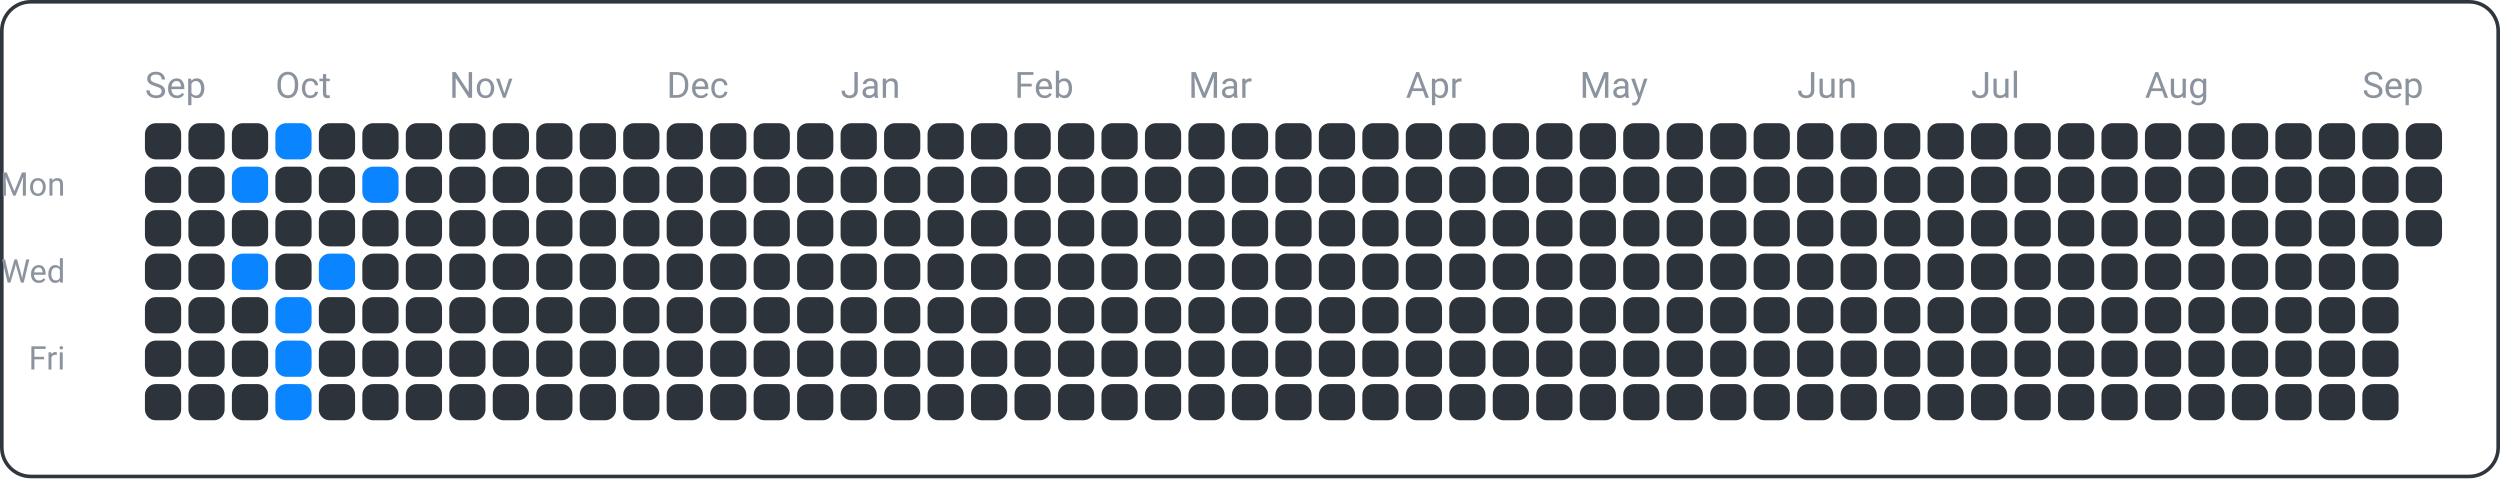
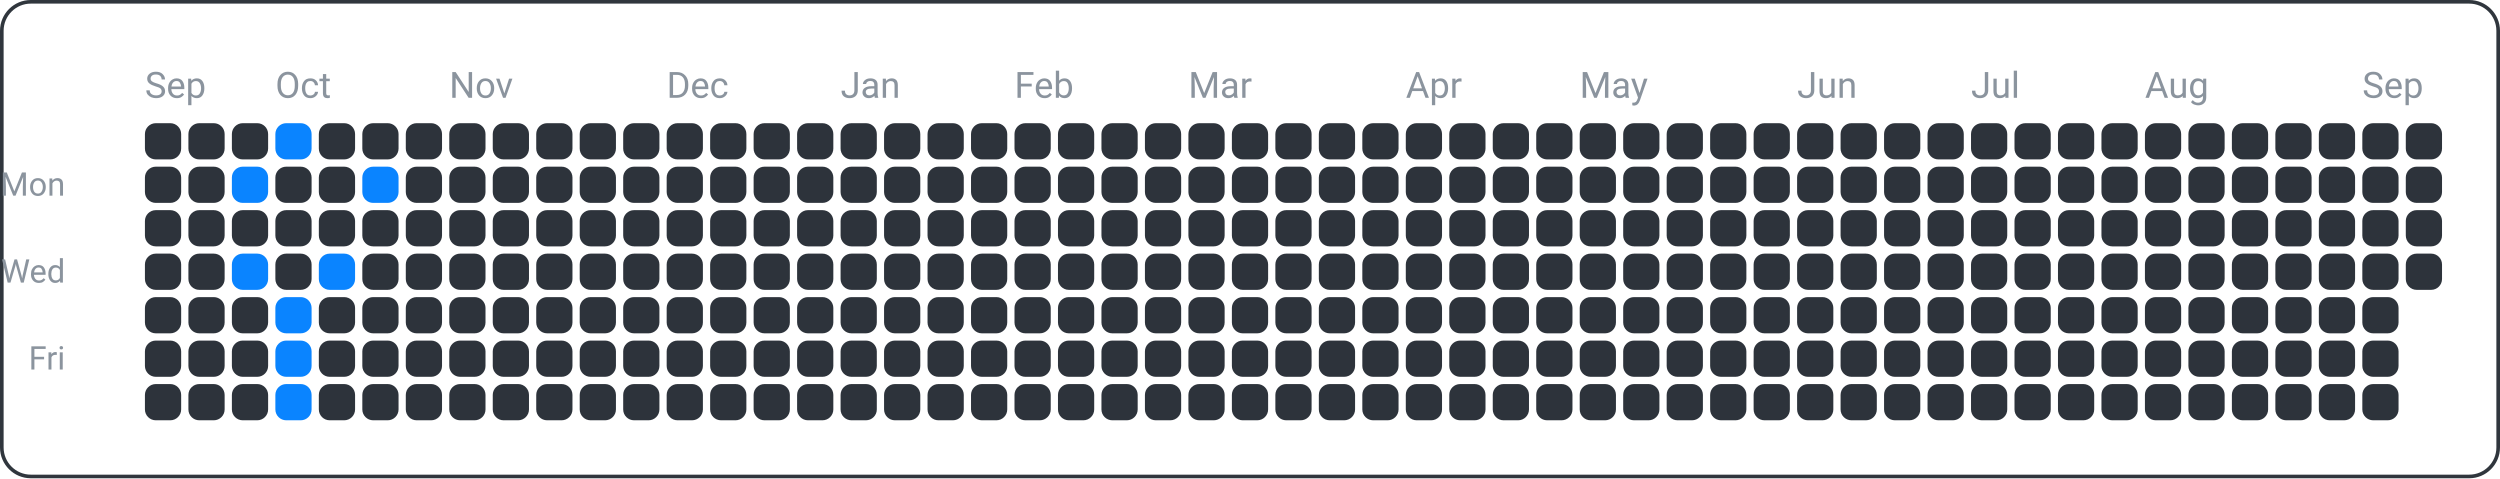
<svg xmlns="http://www.w3.org/2000/svg" width="690" height="132" viewBox="0 0 690 132">
  <rect x="0.5" y="0.5" width="689" height="131" fill="none" rx="8" ry="8" stroke="#30363d" />
  <text x="18" y="54" font-family="ui-sans-serif, -apple-system, Segoe UI, Roboto, Helvetica, Arial" font-size="9" fill="#8b949e" text-anchor="end">Mon</text>
  <text x="18" y="78" font-family="ui-sans-serif, -apple-system, Segoe UI, Roboto, Helvetica, Arial" font-size="9" fill="#8b949e" text-anchor="end">Wed</text>
  <text x="18" y="102" font-family="ui-sans-serif, -apple-system, Segoe UI, Roboto, Helvetica, Arial" font-size="9" fill="#8b949e" text-anchor="end">Fri</text>
  <text x="40" y="27" font-family="ui-sans-serif, -apple-system, Segoe UI, Roboto, Helvetica, Arial" font-size="10" fill="#8b949e" text-anchor="start">Sep</text>
  <text x="76" y="27" font-family="ui-sans-serif, -apple-system, Segoe UI, Roboto, Helvetica, Arial" font-size="10" fill="#8b949e" text-anchor="start">Oct</text>
  <text x="124" y="27" font-family="ui-sans-serif, -apple-system, Segoe UI, Roboto, Helvetica, Arial" font-size="10" fill="#8b949e" text-anchor="start">Nov</text>
  <text x="184" y="27" font-family="ui-sans-serif, -apple-system, Segoe UI, Roboto, Helvetica, Arial" font-size="10" fill="#8b949e" text-anchor="start">Dec</text>
  <text x="232" y="27" font-family="ui-sans-serif, -apple-system, Segoe UI, Roboto, Helvetica, Arial" font-size="10" fill="#8b949e" text-anchor="start">Jan</text>
  <text x="280" y="27" font-family="ui-sans-serif, -apple-system, Segoe UI, Roboto, Helvetica, Arial" font-size="10" fill="#8b949e" text-anchor="start">Feb</text>
  <text x="328" y="27" font-family="ui-sans-serif, -apple-system, Segoe UI, Roboto, Helvetica, Arial" font-size="10" fill="#8b949e" text-anchor="start">Mar</text>
  <text x="388" y="27" font-family="ui-sans-serif, -apple-system, Segoe UI, Roboto, Helvetica, Arial" font-size="10" fill="#8b949e" text-anchor="start">Apr</text>
  <text x="436" y="27" font-family="ui-sans-serif, -apple-system, Segoe UI, Roboto, Helvetica, Arial" font-size="10" fill="#8b949e" text-anchor="start">May</text>
  <text x="496" y="27" font-family="ui-sans-serif, -apple-system, Segoe UI, Roboto, Helvetica, Arial" font-size="10" fill="#8b949e" text-anchor="start">Jun</text>
  <text x="544" y="27" font-family="ui-sans-serif, -apple-system, Segoe UI, Roboto, Helvetica, Arial" font-size="10" fill="#8b949e" text-anchor="start">Jul</text>
  <text x="592" y="27" font-family="ui-sans-serif, -apple-system, Segoe UI, Roboto, Helvetica, Arial" font-size="10" fill="#8b949e" text-anchor="start">Aug</text>
  <text x="652" y="27" font-family="ui-sans-serif, -apple-system, Segoe UI, Roboto, Helvetica, Arial" font-size="10" fill="#8b949e" text-anchor="start">Sep</text>
  <rect x="40" y="34" width="10" height="10" fill="#2d333b" rx="3" ry="3" />
  <rect x="40" y="46" width="10" height="10" fill="#2d333b" rx="3" ry="3" />
  <rect x="40" y="58" width="10" height="10" fill="#2d333b" rx="3" ry="3" />
  <rect x="40" y="70" width="10" height="10" fill="#2d333b" rx="3" ry="3" />
  <rect x="40" y="82" width="10" height="10" fill="#2d333b" rx="3" ry="3" />
  <rect x="40" y="94" width="10" height="10" fill="#2d333b" rx="3" ry="3" />
  <rect x="40" y="106" width="10" height="10" fill="#2d333b" rx="3" ry="3" />
  <rect x="52" y="34" width="10" height="10" fill="#2d333b" rx="3" ry="3" />
  <rect x="52" y="46" width="10" height="10" fill="#2d333b" rx="3" ry="3" />
  <rect x="52" y="58" width="10" height="10" fill="#2d333b" rx="3" ry="3" />
  <rect x="52" y="70" width="10" height="10" fill="#2d333b" rx="3" ry="3" />
  <rect x="52" y="82" width="10" height="10" fill="#2d333b" rx="3" ry="3" />
  <rect x="52" y="94" width="10" height="10" fill="#2d333b" rx="3" ry="3" />
  <rect x="52" y="106" width="10" height="10" fill="#2d333b" rx="3" ry="3" />
  <rect x="64" y="34" width="10" height="10" fill="#2d333b" rx="3" ry="3" />
  <rect x="64" y="46" width="10" height="10" fill="#0a84ff" rx="3" ry="3" />
  <rect x="64" y="58" width="10" height="10" fill="#2d333b" rx="3" ry="3" />
  <rect x="64" y="70" width="10" height="10" fill="#0a84ff" rx="3" ry="3" />
  <rect x="64" y="82" width="10" height="10" fill="#2d333b" rx="3" ry="3" />
  <rect x="64" y="94" width="10" height="10" fill="#2d333b" rx="3" ry="3" />
  <rect x="64" y="106" width="10" height="10" fill="#2d333b" rx="3" ry="3" />
  <rect x="76" y="34" width="10" height="10" fill="#0a84ff" rx="3" ry="3" />
  <rect x="76" y="46" width="10" height="10" fill="#2d333b" rx="3" ry="3" />
  <rect x="76" y="58" width="10" height="10" fill="#2d333b" rx="3" ry="3" />
  <rect x="76" y="70" width="10" height="10" fill="#2d333b" rx="3" ry="3" />
  <rect x="76" y="82" width="10" height="10" fill="#0a84ff" rx="3" ry="3" />
  <rect x="76" y="94" width="10" height="10" fill="#0a84ff" rx="3" ry="3" />
  <rect x="76" y="106" width="10" height="10" fill="#0a84ff" rx="3" ry="3" />
  <rect x="88" y="34" width="10" height="10" fill="#2d333b" rx="3" ry="3" />
  <rect x="88" y="46" width="10" height="10" fill="#2d333b" rx="3" ry="3" />
  <rect x="88" y="58" width="10" height="10" fill="#2d333b" rx="3" ry="3" />
  <rect x="88" y="70" width="10" height="10" fill="#0a84ff" rx="3" ry="3" />
  <rect x="88" y="82" width="10" height="10" fill="#2d333b" rx="3" ry="3" />
  <rect x="88" y="94" width="10" height="10" fill="#2d333b" rx="3" ry="3" />
  <rect x="88" y="106" width="10" height="10" fill="#2d333b" rx="3" ry="3" />
  <rect x="100" y="34" width="10" height="10" fill="#2d333b" rx="3" ry="3" />
  <rect x="100" y="46" width="10" height="10" fill="#0a84ff" rx="3" ry="3" />
  <rect x="100" y="58" width="10" height="10" fill="#2d333b" rx="3" ry="3" />
  <rect x="100" y="70" width="10" height="10" fill="#2d333b" rx="3" ry="3" />
  <rect x="100" y="82" width="10" height="10" fill="#2d333b" rx="3" ry="3" />
  <rect x="100" y="94" width="10" height="10" fill="#2d333b" rx="3" ry="3" />
  <rect x="100" y="106" width="10" height="10" fill="#2d333b" rx="3" ry="3" />
  <rect x="112" y="34" width="10" height="10" fill="#2d333b" rx="3" ry="3" />
  <rect x="112" y="46" width="10" height="10" fill="#2d333b" rx="3" ry="3" />
  <rect x="112" y="58" width="10" height="10" fill="#2d333b" rx="3" ry="3" />
  <rect x="112" y="70" width="10" height="10" fill="#2d333b" rx="3" ry="3" />
  <rect x="112" y="82" width="10" height="10" fill="#2d333b" rx="3" ry="3" />
  <rect x="112" y="94" width="10" height="10" fill="#2d333b" rx="3" ry="3" />
  <rect x="112" y="106" width="10" height="10" fill="#2d333b" rx="3" ry="3" />
  <rect x="124" y="34" width="10" height="10" fill="#2d333b" rx="3" ry="3" />
  <rect x="124" y="46" width="10" height="10" fill="#2d333b" rx="3" ry="3" />
  <rect x="124" y="58" width="10" height="10" fill="#2d333b" rx="3" ry="3" />
  <rect x="124" y="70" width="10" height="10" fill="#2d333b" rx="3" ry="3" />
  <rect x="124" y="82" width="10" height="10" fill="#2d333b" rx="3" ry="3" />
  <rect x="124" y="94" width="10" height="10" fill="#2d333b" rx="3" ry="3" />
  <rect x="124" y="106" width="10" height="10" fill="#2d333b" rx="3" ry="3" />
  <rect x="136" y="34" width="10" height="10" fill="#2d333b" rx="3" ry="3" />
  <rect x="136" y="46" width="10" height="10" fill="#2d333b" rx="3" ry="3" />
  <rect x="136" y="58" width="10" height="10" fill="#2d333b" rx="3" ry="3" />
  <rect x="136" y="70" width="10" height="10" fill="#2d333b" rx="3" ry="3" />
  <rect x="136" y="82" width="10" height="10" fill="#2d333b" rx="3" ry="3" />
  <rect x="136" y="94" width="10" height="10" fill="#2d333b" rx="3" ry="3" />
  <rect x="136" y="106" width="10" height="10" fill="#2d333b" rx="3" ry="3" />
  <rect x="148" y="34" width="10" height="10" fill="#2d333b" rx="3" ry="3" />
  <rect x="148" y="46" width="10" height="10" fill="#2d333b" rx="3" ry="3" />
  <rect x="148" y="58" width="10" height="10" fill="#2d333b" rx="3" ry="3" />
  <rect x="148" y="70" width="10" height="10" fill="#2d333b" rx="3" ry="3" />
  <rect x="148" y="82" width="10" height="10" fill="#2d333b" rx="3" ry="3" />
  <rect x="148" y="94" width="10" height="10" fill="#2d333b" rx="3" ry="3" />
  <rect x="148" y="106" width="10" height="10" fill="#2d333b" rx="3" ry="3" />
  <rect x="160" y="34" width="10" height="10" fill="#2d333b" rx="3" ry="3" />
  <rect x="160" y="46" width="10" height="10" fill="#2d333b" rx="3" ry="3" />
  <rect x="160" y="58" width="10" height="10" fill="#2d333b" rx="3" ry="3" />
  <rect x="160" y="70" width="10" height="10" fill="#2d333b" rx="3" ry="3" />
  <rect x="160" y="82" width="10" height="10" fill="#2d333b" rx="3" ry="3" />
  <rect x="160" y="94" width="10" height="10" fill="#2d333b" rx="3" ry="3" />
  <rect x="160" y="106" width="10" height="10" fill="#2d333b" rx="3" ry="3" />
  <rect x="172" y="34" width="10" height="10" fill="#2d333b" rx="3" ry="3" />
  <rect x="172" y="46" width="10" height="10" fill="#2d333b" rx="3" ry="3" />
  <rect x="172" y="58" width="10" height="10" fill="#2d333b" rx="3" ry="3" />
  <rect x="172" y="70" width="10" height="10" fill="#2d333b" rx="3" ry="3" />
  <rect x="172" y="82" width="10" height="10" fill="#2d333b" rx="3" ry="3" />
  <rect x="172" y="94" width="10" height="10" fill="#2d333b" rx="3" ry="3" />
  <rect x="172" y="106" width="10" height="10" fill="#2d333b" rx="3" ry="3" />
  <rect x="184" y="34" width="10" height="10" fill="#2d333b" rx="3" ry="3" />
  <rect x="184" y="46" width="10" height="10" fill="#2d333b" rx="3" ry="3" />
  <rect x="184" y="58" width="10" height="10" fill="#2d333b" rx="3" ry="3" />
  <rect x="184" y="70" width="10" height="10" fill="#2d333b" rx="3" ry="3" />
  <rect x="184" y="82" width="10" height="10" fill="#2d333b" rx="3" ry="3" />
  <rect x="184" y="94" width="10" height="10" fill="#2d333b" rx="3" ry="3" />
  <rect x="184" y="106" width="10" height="10" fill="#2d333b" rx="3" ry="3" />
  <rect x="196" y="34" width="10" height="10" fill="#2d333b" rx="3" ry="3" />
  <rect x="196" y="46" width="10" height="10" fill="#2d333b" rx="3" ry="3" />
  <rect x="196" y="58" width="10" height="10" fill="#2d333b" rx="3" ry="3" />
  <rect x="196" y="70" width="10" height="10" fill="#2d333b" rx="3" ry="3" />
  <rect x="196" y="82" width="10" height="10" fill="#2d333b" rx="3" ry="3" />
  <rect x="196" y="94" width="10" height="10" fill="#2d333b" rx="3" ry="3" />
  <rect x="196" y="106" width="10" height="10" fill="#2d333b" rx="3" ry="3" />
  <rect x="208" y="34" width="10" height="10" fill="#2d333b" rx="3" ry="3" />
  <rect x="208" y="46" width="10" height="10" fill="#2d333b" rx="3" ry="3" />
  <rect x="208" y="58" width="10" height="10" fill="#2d333b" rx="3" ry="3" />
  <rect x="208" y="70" width="10" height="10" fill="#2d333b" rx="3" ry="3" />
  <rect x="208" y="82" width="10" height="10" fill="#2d333b" rx="3" ry="3" />
  <rect x="208" y="94" width="10" height="10" fill="#2d333b" rx="3" ry="3" />
  <rect x="208" y="106" width="10" height="10" fill="#2d333b" rx="3" ry="3" />
  <rect x="220" y="34" width="10" height="10" fill="#2d333b" rx="3" ry="3" />
  <rect x="220" y="46" width="10" height="10" fill="#2d333b" rx="3" ry="3" />
  <rect x="220" y="58" width="10" height="10" fill="#2d333b" rx="3" ry="3" />
  <rect x="220" y="70" width="10" height="10" fill="#2d333b" rx="3" ry="3" />
  <rect x="220" y="82" width="10" height="10" fill="#2d333b" rx="3" ry="3" />
  <rect x="220" y="94" width="10" height="10" fill="#2d333b" rx="3" ry="3" />
  <rect x="220" y="106" width="10" height="10" fill="#2d333b" rx="3" ry="3" />
  <rect x="232" y="34" width="10" height="10" fill="#2d333b" rx="3" ry="3" />
  <rect x="232" y="46" width="10" height="10" fill="#2d333b" rx="3" ry="3" />
  <rect x="232" y="58" width="10" height="10" fill="#2d333b" rx="3" ry="3" />
  <rect x="232" y="70" width="10" height="10" fill="#2d333b" rx="3" ry="3" />
  <rect x="232" y="82" width="10" height="10" fill="#2d333b" rx="3" ry="3" />
  <rect x="232" y="94" width="10" height="10" fill="#2d333b" rx="3" ry="3" />
  <rect x="232" y="106" width="10" height="10" fill="#2d333b" rx="3" ry="3" />
  <rect x="244" y="34" width="10" height="10" fill="#2d333b" rx="3" ry="3" />
  <rect x="244" y="46" width="10" height="10" fill="#2d333b" rx="3" ry="3" />
  <rect x="244" y="58" width="10" height="10" fill="#2d333b" rx="3" ry="3" />
  <rect x="244" y="70" width="10" height="10" fill="#2d333b" rx="3" ry="3" />
  <rect x="244" y="82" width="10" height="10" fill="#2d333b" rx="3" ry="3" />
  <rect x="244" y="94" width="10" height="10" fill="#2d333b" rx="3" ry="3" />
  <rect x="244" y="106" width="10" height="10" fill="#2d333b" rx="3" ry="3" />
  <rect x="256" y="34" width="10" height="10" fill="#2d333b" rx="3" ry="3" />
  <rect x="256" y="46" width="10" height="10" fill="#2d333b" rx="3" ry="3" />
  <rect x="256" y="58" width="10" height="10" fill="#2d333b" rx="3" ry="3" />
  <rect x="256" y="70" width="10" height="10" fill="#2d333b" rx="3" ry="3" />
  <rect x="256" y="82" width="10" height="10" fill="#2d333b" rx="3" ry="3" />
  <rect x="256" y="94" width="10" height="10" fill="#2d333b" rx="3" ry="3" />
  <rect x="256" y="106" width="10" height="10" fill="#2d333b" rx="3" ry="3" />
  <rect x="268" y="34" width="10" height="10" fill="#2d333b" rx="3" ry="3" />
  <rect x="268" y="46" width="10" height="10" fill="#2d333b" rx="3" ry="3" />
  <rect x="268" y="58" width="10" height="10" fill="#2d333b" rx="3" ry="3" />
  <rect x="268" y="70" width="10" height="10" fill="#2d333b" rx="3" ry="3" />
  <rect x="268" y="82" width="10" height="10" fill="#2d333b" rx="3" ry="3" />
  <rect x="268" y="94" width="10" height="10" fill="#2d333b" rx="3" ry="3" />
  <rect x="268" y="106" width="10" height="10" fill="#2d333b" rx="3" ry="3" />
  <rect x="280" y="34" width="10" height="10" fill="#2d333b" rx="3" ry="3" />
  <rect x="280" y="46" width="10" height="10" fill="#2d333b" rx="3" ry="3" />
  <rect x="280" y="58" width="10" height="10" fill="#2d333b" rx="3" ry="3" />
  <rect x="280" y="70" width="10" height="10" fill="#2d333b" rx="3" ry="3" />
  <rect x="280" y="82" width="10" height="10" fill="#2d333b" rx="3" ry="3" />
  <rect x="280" y="94" width="10" height="10" fill="#2d333b" rx="3" ry="3" />
  <rect x="280" y="106" width="10" height="10" fill="#2d333b" rx="3" ry="3" />
  <rect x="292" y="34" width="10" height="10" fill="#2d333b" rx="3" ry="3" />
  <rect x="292" y="46" width="10" height="10" fill="#2d333b" rx="3" ry="3" />
  <rect x="292" y="58" width="10" height="10" fill="#2d333b" rx="3" ry="3" />
  <rect x="292" y="70" width="10" height="10" fill="#2d333b" rx="3" ry="3" />
  <rect x="292" y="82" width="10" height="10" fill="#2d333b" rx="3" ry="3" />
  <rect x="292" y="94" width="10" height="10" fill="#2d333b" rx="3" ry="3" />
  <rect x="292" y="106" width="10" height="10" fill="#2d333b" rx="3" ry="3" />
  <rect x="304" y="34" width="10" height="10" fill="#2d333b" rx="3" ry="3" />
  <rect x="304" y="46" width="10" height="10" fill="#2d333b" rx="3" ry="3" />
  <rect x="304" y="58" width="10" height="10" fill="#2d333b" rx="3" ry="3" />
  <rect x="304" y="70" width="10" height="10" fill="#2d333b" rx="3" ry="3" />
  <rect x="304" y="82" width="10" height="10" fill="#2d333b" rx="3" ry="3" />
  <rect x="304" y="94" width="10" height="10" fill="#2d333b" rx="3" ry="3" />
  <rect x="304" y="106" width="10" height="10" fill="#2d333b" rx="3" ry="3" />
  <rect x="316" y="34" width="10" height="10" fill="#2d333b" rx="3" ry="3" />
  <rect x="316" y="46" width="10" height="10" fill="#2d333b" rx="3" ry="3" />
  <rect x="316" y="58" width="10" height="10" fill="#2d333b" rx="3" ry="3" />
  <rect x="316" y="70" width="10" height="10" fill="#2d333b" rx="3" ry="3" />
  <rect x="316" y="82" width="10" height="10" fill="#2d333b" rx="3" ry="3" />
  <rect x="316" y="94" width="10" height="10" fill="#2d333b" rx="3" ry="3" />
  <rect x="316" y="106" width="10" height="10" fill="#2d333b" rx="3" ry="3" />
  <rect x="328" y="34" width="10" height="10" fill="#2d333b" rx="3" ry="3" />
  <rect x="328" y="46" width="10" height="10" fill="#2d333b" rx="3" ry="3" />
  <rect x="328" y="58" width="10" height="10" fill="#2d333b" rx="3" ry="3" />
  <rect x="328" y="70" width="10" height="10" fill="#2d333b" rx="3" ry="3" />
  <rect x="328" y="82" width="10" height="10" fill="#2d333b" rx="3" ry="3" />
  <rect x="328" y="94" width="10" height="10" fill="#2d333b" rx="3" ry="3" />
  <rect x="328" y="106" width="10" height="10" fill="#2d333b" rx="3" ry="3" />
  <rect x="340" y="34" width="10" height="10" fill="#2d333b" rx="3" ry="3" />
  <rect x="340" y="46" width="10" height="10" fill="#2d333b" rx="3" ry="3" />
  <rect x="340" y="58" width="10" height="10" fill="#2d333b" rx="3" ry="3" />
  <rect x="340" y="70" width="10" height="10" fill="#2d333b" rx="3" ry="3" />
  <rect x="340" y="82" width="10" height="10" fill="#2d333b" rx="3" ry="3" />
  <rect x="340" y="94" width="10" height="10" fill="#2d333b" rx="3" ry="3" />
  <rect x="340" y="106" width="10" height="10" fill="#2d333b" rx="3" ry="3" />
  <rect x="352" y="34" width="10" height="10" fill="#2d333b" rx="3" ry="3" />
  <rect x="352" y="46" width="10" height="10" fill="#2d333b" rx="3" ry="3" />
  <rect x="352" y="58" width="10" height="10" fill="#2d333b" rx="3" ry="3" />
  <rect x="352" y="70" width="10" height="10" fill="#2d333b" rx="3" ry="3" />
  <rect x="352" y="82" width="10" height="10" fill="#2d333b" rx="3" ry="3" />
  <rect x="352" y="94" width="10" height="10" fill="#2d333b" rx="3" ry="3" />
  <rect x="352" y="106" width="10" height="10" fill="#2d333b" rx="3" ry="3" />
  <rect x="364" y="34" width="10" height="10" fill="#2d333b" rx="3" ry="3" />
  <rect x="364" y="46" width="10" height="10" fill="#2d333b" rx="3" ry="3" />
  <rect x="364" y="58" width="10" height="10" fill="#2d333b" rx="3" ry="3" />
  <rect x="364" y="70" width="10" height="10" fill="#2d333b" rx="3" ry="3" />
  <rect x="364" y="82" width="10" height="10" fill="#2d333b" rx="3" ry="3" />
  <rect x="364" y="94" width="10" height="10" fill="#2d333b" rx="3" ry="3" />
  <rect x="364" y="106" width="10" height="10" fill="#2d333b" rx="3" ry="3" />
  <rect x="376" y="34" width="10" height="10" fill="#2d333b" rx="3" ry="3" />
  <rect x="376" y="46" width="10" height="10" fill="#2d333b" rx="3" ry="3" />
  <rect x="376" y="58" width="10" height="10" fill="#2d333b" rx="3" ry="3" />
  <rect x="376" y="70" width="10" height="10" fill="#2d333b" rx="3" ry="3" />
  <rect x="376" y="82" width="10" height="10" fill="#2d333b" rx="3" ry="3" />
  <rect x="376" y="94" width="10" height="10" fill="#2d333b" rx="3" ry="3" />
  <rect x="376" y="106" width="10" height="10" fill="#2d333b" rx="3" ry="3" />
  <rect x="388" y="34" width="10" height="10" fill="#2d333b" rx="3" ry="3" />
  <rect x="388" y="46" width="10" height="10" fill="#2d333b" rx="3" ry="3" />
  <rect x="388" y="58" width="10" height="10" fill="#2d333b" rx="3" ry="3" />
  <rect x="388" y="70" width="10" height="10" fill="#2d333b" rx="3" ry="3" />
  <rect x="388" y="82" width="10" height="10" fill="#2d333b" rx="3" ry="3" />
  <rect x="388" y="94" width="10" height="10" fill="#2d333b" rx="3" ry="3" />
  <rect x="388" y="106" width="10" height="10" fill="#2d333b" rx="3" ry="3" />
  <rect x="400" y="34" width="10" height="10" fill="#2d333b" rx="3" ry="3" />
  <rect x="400" y="46" width="10" height="10" fill="#2d333b" rx="3" ry="3" />
  <rect x="400" y="58" width="10" height="10" fill="#2d333b" rx="3" ry="3" />
  <rect x="400" y="70" width="10" height="10" fill="#2d333b" rx="3" ry="3" />
  <rect x="400" y="82" width="10" height="10" fill="#2d333b" rx="3" ry="3" />
  <rect x="400" y="94" width="10" height="10" fill="#2d333b" rx="3" ry="3" />
  <rect x="400" y="106" width="10" height="10" fill="#2d333b" rx="3" ry="3" />
  <rect x="412" y="34" width="10" height="10" fill="#2d333b" rx="3" ry="3" />
  <rect x="412" y="46" width="10" height="10" fill="#2d333b" rx="3" ry="3" />
  <rect x="412" y="58" width="10" height="10" fill="#2d333b" rx="3" ry="3" />
  <rect x="412" y="70" width="10" height="10" fill="#2d333b" rx="3" ry="3" />
  <rect x="412" y="82" width="10" height="10" fill="#2d333b" rx="3" ry="3" />
  <rect x="412" y="94" width="10" height="10" fill="#2d333b" rx="3" ry="3" />
  <rect x="412" y="106" width="10" height="10" fill="#2d333b" rx="3" ry="3" />
  <rect x="424" y="34" width="10" height="10" fill="#2d333b" rx="3" ry="3" />
  <rect x="424" y="46" width="10" height="10" fill="#2d333b" rx="3" ry="3" />
  <rect x="424" y="58" width="10" height="10" fill="#2d333b" rx="3" ry="3" />
  <rect x="424" y="70" width="10" height="10" fill="#2d333b" rx="3" ry="3" />
  <rect x="424" y="82" width="10" height="10" fill="#2d333b" rx="3" ry="3" />
  <rect x="424" y="94" width="10" height="10" fill="#2d333b" rx="3" ry="3" />
  <rect x="424" y="106" width="10" height="10" fill="#2d333b" rx="3" ry="3" />
  <rect x="436" y="34" width="10" height="10" fill="#2d333b" rx="3" ry="3" />
  <rect x="436" y="46" width="10" height="10" fill="#2d333b" rx="3" ry="3" />
  <rect x="436" y="58" width="10" height="10" fill="#2d333b" rx="3" ry="3" />
  <rect x="436" y="70" width="10" height="10" fill="#2d333b" rx="3" ry="3" />
  <rect x="436" y="82" width="10" height="10" fill="#2d333b" rx="3" ry="3" />
  <rect x="436" y="94" width="10" height="10" fill="#2d333b" rx="3" ry="3" />
  <rect x="436" y="106" width="10" height="10" fill="#2d333b" rx="3" ry="3" />
  <rect x="448" y="34" width="10" height="10" fill="#2d333b" rx="3" ry="3" />
  <rect x="448" y="46" width="10" height="10" fill="#2d333b" rx="3" ry="3" />
  <rect x="448" y="58" width="10" height="10" fill="#2d333b" rx="3" ry="3" />
  <rect x="448" y="70" width="10" height="10" fill="#2d333b" rx="3" ry="3" />
  <rect x="448" y="82" width="10" height="10" fill="#2d333b" rx="3" ry="3" />
  <rect x="448" y="94" width="10" height="10" fill="#2d333b" rx="3" ry="3" />
  <rect x="448" y="106" width="10" height="10" fill="#2d333b" rx="3" ry="3" />
  <rect x="460" y="34" width="10" height="10" fill="#2d333b" rx="3" ry="3" />
  <rect x="460" y="46" width="10" height="10" fill="#2d333b" rx="3" ry="3" />
  <rect x="460" y="58" width="10" height="10" fill="#2d333b" rx="3" ry="3" />
  <rect x="460" y="70" width="10" height="10" fill="#2d333b" rx="3" ry="3" />
  <rect x="460" y="82" width="10" height="10" fill="#2d333b" rx="3" ry="3" />
  <rect x="460" y="94" width="10" height="10" fill="#2d333b" rx="3" ry="3" />
  <rect x="460" y="106" width="10" height="10" fill="#2d333b" rx="3" ry="3" />
  <rect x="472" y="34" width="10" height="10" fill="#2d333b" rx="3" ry="3" />
  <rect x="472" y="46" width="10" height="10" fill="#2d333b" rx="3" ry="3" />
  <rect x="472" y="58" width="10" height="10" fill="#2d333b" rx="3" ry="3" />
  <rect x="472" y="70" width="10" height="10" fill="#2d333b" rx="3" ry="3" />
  <rect x="472" y="82" width="10" height="10" fill="#2d333b" rx="3" ry="3" />
  <rect x="472" y="94" width="10" height="10" fill="#2d333b" rx="3" ry="3" />
  <rect x="472" y="106" width="10" height="10" fill="#2d333b" rx="3" ry="3" />
  <rect x="484" y="34" width="10" height="10" fill="#2d333b" rx="3" ry="3" />
  <rect x="484" y="46" width="10" height="10" fill="#2d333b" rx="3" ry="3" />
  <rect x="484" y="58" width="10" height="10" fill="#2d333b" rx="3" ry="3" />
  <rect x="484" y="70" width="10" height="10" fill="#2d333b" rx="3" ry="3" />
  <rect x="484" y="82" width="10" height="10" fill="#2d333b" rx="3" ry="3" />
  <rect x="484" y="94" width="10" height="10" fill="#2d333b" rx="3" ry="3" />
  <rect x="484" y="106" width="10" height="10" fill="#2d333b" rx="3" ry="3" />
  <rect x="496" y="34" width="10" height="10" fill="#2d333b" rx="3" ry="3" />
  <rect x="496" y="46" width="10" height="10" fill="#2d333b" rx="3" ry="3" />
  <rect x="496" y="58" width="10" height="10" fill="#2d333b" rx="3" ry="3" />
  <rect x="496" y="70" width="10" height="10" fill="#2d333b" rx="3" ry="3" />
  <rect x="496" y="82" width="10" height="10" fill="#2d333b" rx="3" ry="3" />
  <rect x="496" y="94" width="10" height="10" fill="#2d333b" rx="3" ry="3" />
  <rect x="496" y="106" width="10" height="10" fill="#2d333b" rx="3" ry="3" />
  <rect x="508" y="34" width="10" height="10" fill="#2d333b" rx="3" ry="3" />
  <rect x="508" y="46" width="10" height="10" fill="#2d333b" rx="3" ry="3" />
  <rect x="508" y="58" width="10" height="10" fill="#2d333b" rx="3" ry="3" />
  <rect x="508" y="70" width="10" height="10" fill="#2d333b" rx="3" ry="3" />
  <rect x="508" y="82" width="10" height="10" fill="#2d333b" rx="3" ry="3" />
  <rect x="508" y="94" width="10" height="10" fill="#2d333b" rx="3" ry="3" />
  <rect x="508" y="106" width="10" height="10" fill="#2d333b" rx="3" ry="3" />
  <rect x="520" y="34" width="10" height="10" fill="#2d333b" rx="3" ry="3" />
  <rect x="520" y="46" width="10" height="10" fill="#2d333b" rx="3" ry="3" />
  <rect x="520" y="58" width="10" height="10" fill="#2d333b" rx="3" ry="3" />
  <rect x="520" y="70" width="10" height="10" fill="#2d333b" rx="3" ry="3" />
  <rect x="520" y="82" width="10" height="10" fill="#2d333b" rx="3" ry="3" />
  <rect x="520" y="94" width="10" height="10" fill="#2d333b" rx="3" ry="3" />
  <rect x="520" y="106" width="10" height="10" fill="#2d333b" rx="3" ry="3" />
  <rect x="532" y="34" width="10" height="10" fill="#2d333b" rx="3" ry="3" />
  <rect x="532" y="46" width="10" height="10" fill="#2d333b" rx="3" ry="3" />
  <rect x="532" y="58" width="10" height="10" fill="#2d333b" rx="3" ry="3" />
  <rect x="532" y="70" width="10" height="10" fill="#2d333b" rx="3" ry="3" />
  <rect x="532" y="82" width="10" height="10" fill="#2d333b" rx="3" ry="3" />
  <rect x="532" y="94" width="10" height="10" fill="#2d333b" rx="3" ry="3" />
  <rect x="532" y="106" width="10" height="10" fill="#2d333b" rx="3" ry="3" />
  <rect x="544" y="34" width="10" height="10" fill="#2d333b" rx="3" ry="3" />
  <rect x="544" y="46" width="10" height="10" fill="#2d333b" rx="3" ry="3" />
  <rect x="544" y="58" width="10" height="10" fill="#2d333b" rx="3" ry="3" />
  <rect x="544" y="70" width="10" height="10" fill="#2d333b" rx="3" ry="3" />
  <rect x="544" y="82" width="10" height="10" fill="#2d333b" rx="3" ry="3" />
  <rect x="544" y="94" width="10" height="10" fill="#2d333b" rx="3" ry="3" />
  <rect x="544" y="106" width="10" height="10" fill="#2d333b" rx="3" ry="3" />
  <rect x="556" y="34" width="10" height="10" fill="#2d333b" rx="3" ry="3" />
  <rect x="556" y="46" width="10" height="10" fill="#2d333b" rx="3" ry="3" />
  <rect x="556" y="58" width="10" height="10" fill="#2d333b" rx="3" ry="3" />
  <rect x="556" y="70" width="10" height="10" fill="#2d333b" rx="3" ry="3" />
  <rect x="556" y="82" width="10" height="10" fill="#2d333b" rx="3" ry="3" />
  <rect x="556" y="94" width="10" height="10" fill="#2d333b" rx="3" ry="3" />
  <rect x="556" y="106" width="10" height="10" fill="#2d333b" rx="3" ry="3" />
  <rect x="568" y="34" width="10" height="10" fill="#2d333b" rx="3" ry="3" />
  <rect x="568" y="46" width="10" height="10" fill="#2d333b" rx="3" ry="3" />
  <rect x="568" y="58" width="10" height="10" fill="#2d333b" rx="3" ry="3" />
  <rect x="568" y="70" width="10" height="10" fill="#2d333b" rx="3" ry="3" />
  <rect x="568" y="82" width="10" height="10" fill="#2d333b" rx="3" ry="3" />
  <rect x="568" y="94" width="10" height="10" fill="#2d333b" rx="3" ry="3" />
  <rect x="568" y="106" width="10" height="10" fill="#2d333b" rx="3" ry="3" />
  <rect x="580" y="34" width="10" height="10" fill="#2d333b" rx="3" ry="3" />
  <rect x="580" y="46" width="10" height="10" fill="#2d333b" rx="3" ry="3" />
  <rect x="580" y="58" width="10" height="10" fill="#2d333b" rx="3" ry="3" />
  <rect x="580" y="70" width="10" height="10" fill="#2d333b" rx="3" ry="3" />
  <rect x="580" y="82" width="10" height="10" fill="#2d333b" rx="3" ry="3" />
  <rect x="580" y="94" width="10" height="10" fill="#2d333b" rx="3" ry="3" />
  <rect x="580" y="106" width="10" height="10" fill="#2d333b" rx="3" ry="3" />
  <rect x="592" y="34" width="10" height="10" fill="#2d333b" rx="3" ry="3" />
  <rect x="592" y="46" width="10" height="10" fill="#2d333b" rx="3" ry="3" />
  <rect x="592" y="58" width="10" height="10" fill="#2d333b" rx="3" ry="3" />
  <rect x="592" y="70" width="10" height="10" fill="#2d333b" rx="3" ry="3" />
  <rect x="592" y="82" width="10" height="10" fill="#2d333b" rx="3" ry="3" />
  <rect x="592" y="94" width="10" height="10" fill="#2d333b" rx="3" ry="3" />
  <rect x="592" y="106" width="10" height="10" fill="#2d333b" rx="3" ry="3" />
  <rect x="604" y="34" width="10" height="10" fill="#2d333b" rx="3" ry="3" />
  <rect x="604" y="46" width="10" height="10" fill="#2d333b" rx="3" ry="3" />
  <rect x="604" y="58" width="10" height="10" fill="#2d333b" rx="3" ry="3" />
  <rect x="604" y="70" width="10" height="10" fill="#2d333b" rx="3" ry="3" />
  <rect x="604" y="82" width="10" height="10" fill="#2d333b" rx="3" ry="3" />
  <rect x="604" y="94" width="10" height="10" fill="#2d333b" rx="3" ry="3" />
  <rect x="604" y="106" width="10" height="10" fill="#2d333b" rx="3" ry="3" />
  <rect x="616" y="34" width="10" height="10" fill="#2d333b" rx="3" ry="3" />
  <rect x="616" y="46" width="10" height="10" fill="#2d333b" rx="3" ry="3" />
  <rect x="616" y="58" width="10" height="10" fill="#2d333b" rx="3" ry="3" />
  <rect x="616" y="70" width="10" height="10" fill="#2d333b" rx="3" ry="3" />
  <rect x="616" y="82" width="10" height="10" fill="#2d333b" rx="3" ry="3" />
  <rect x="616" y="94" width="10" height="10" fill="#2d333b" rx="3" ry="3" />
  <rect x="616" y="106" width="10" height="10" fill="#2d333b" rx="3" ry="3" />
  <rect x="628" y="34" width="10" height="10" fill="#2d333b" rx="3" ry="3" />
  <rect x="628" y="46" width="10" height="10" fill="#2d333b" rx="3" ry="3" />
  <rect x="628" y="58" width="10" height="10" fill="#2d333b" rx="3" ry="3" />
  <rect x="628" y="70" width="10" height="10" fill="#2d333b" rx="3" ry="3" />
  <rect x="628" y="82" width="10" height="10" fill="#2d333b" rx="3" ry="3" />
  <rect x="628" y="94" width="10" height="10" fill="#2d333b" rx="3" ry="3" />
  <rect x="628" y="106" width="10" height="10" fill="#2d333b" rx="3" ry="3" />
  <rect x="640" y="34" width="10" height="10" fill="#2d333b" rx="3" ry="3" />
  <rect x="640" y="46" width="10" height="10" fill="#2d333b" rx="3" ry="3" />
  <rect x="640" y="58" width="10" height="10" fill="#2d333b" rx="3" ry="3" />
  <rect x="640" y="70" width="10" height="10" fill="#2d333b" rx="3" ry="3" />
  <rect x="640" y="82" width="10" height="10" fill="#2d333b" rx="3" ry="3" />
  <rect x="640" y="94" width="10" height="10" fill="#2d333b" rx="3" ry="3" />
  <rect x="640" y="106" width="10" height="10" fill="#2d333b" rx="3" ry="3" />
  <rect x="652" y="34" width="10" height="10" fill="#2d333b" rx="3" ry="3" />
  <rect x="652" y="46" width="10" height="10" fill="#2d333b" rx="3" ry="3" />
  <rect x="652" y="58" width="10" height="10" fill="#2d333b" rx="3" ry="3" />
  <rect x="652" y="70" width="10" height="10" fill="#2d333b" rx="3" ry="3" />
  <rect x="652" y="82" width="10" height="10" fill="#2d333b" rx="3" ry="3" />
  <rect x="652" y="94" width="10" height="10" fill="#2d333b" rx="3" ry="3" />
  <rect x="652" y="106" width="10" height="10" fill="#2d333b" rx="3" ry="3" />
  <rect x="664" y="34" width="10" height="10" fill="#2d333b" rx="3" ry="3" />
  <rect x="664" y="46" width="10" height="10" fill="#2d333b" rx="3" ry="3" />
  <rect x="664" y="58" width="10" height="10" fill="#2d333b" rx="3" ry="3" />
+   <rect x="664" y="70" width="10" height="10" fill="#2d333b" rx="3" ry="3" />
</svg>
